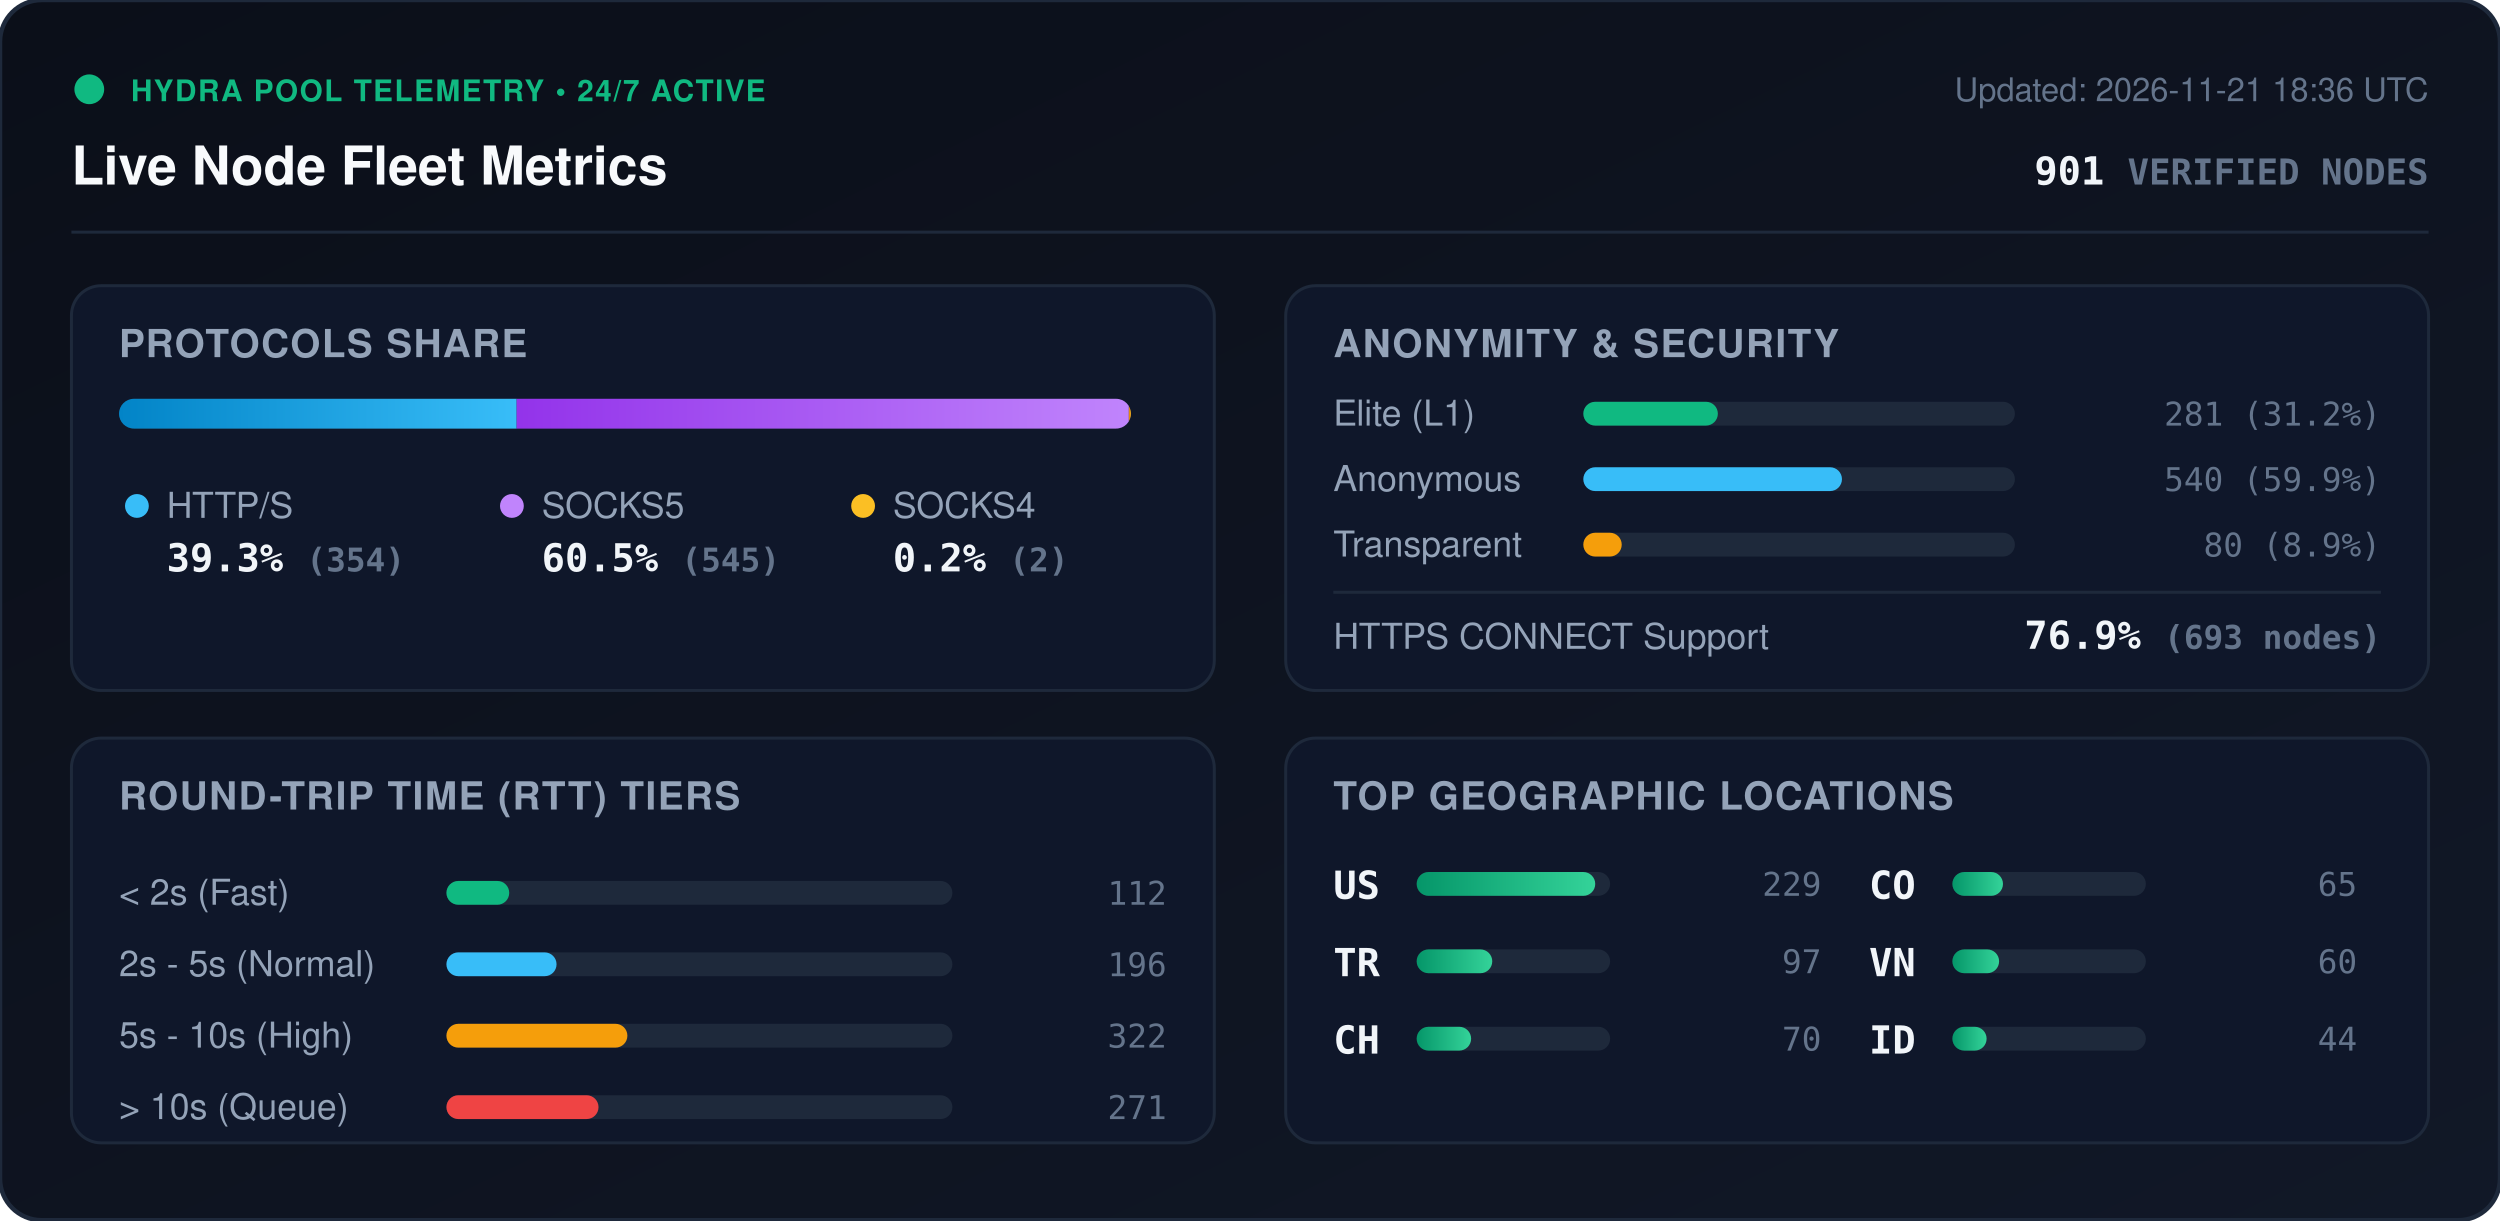
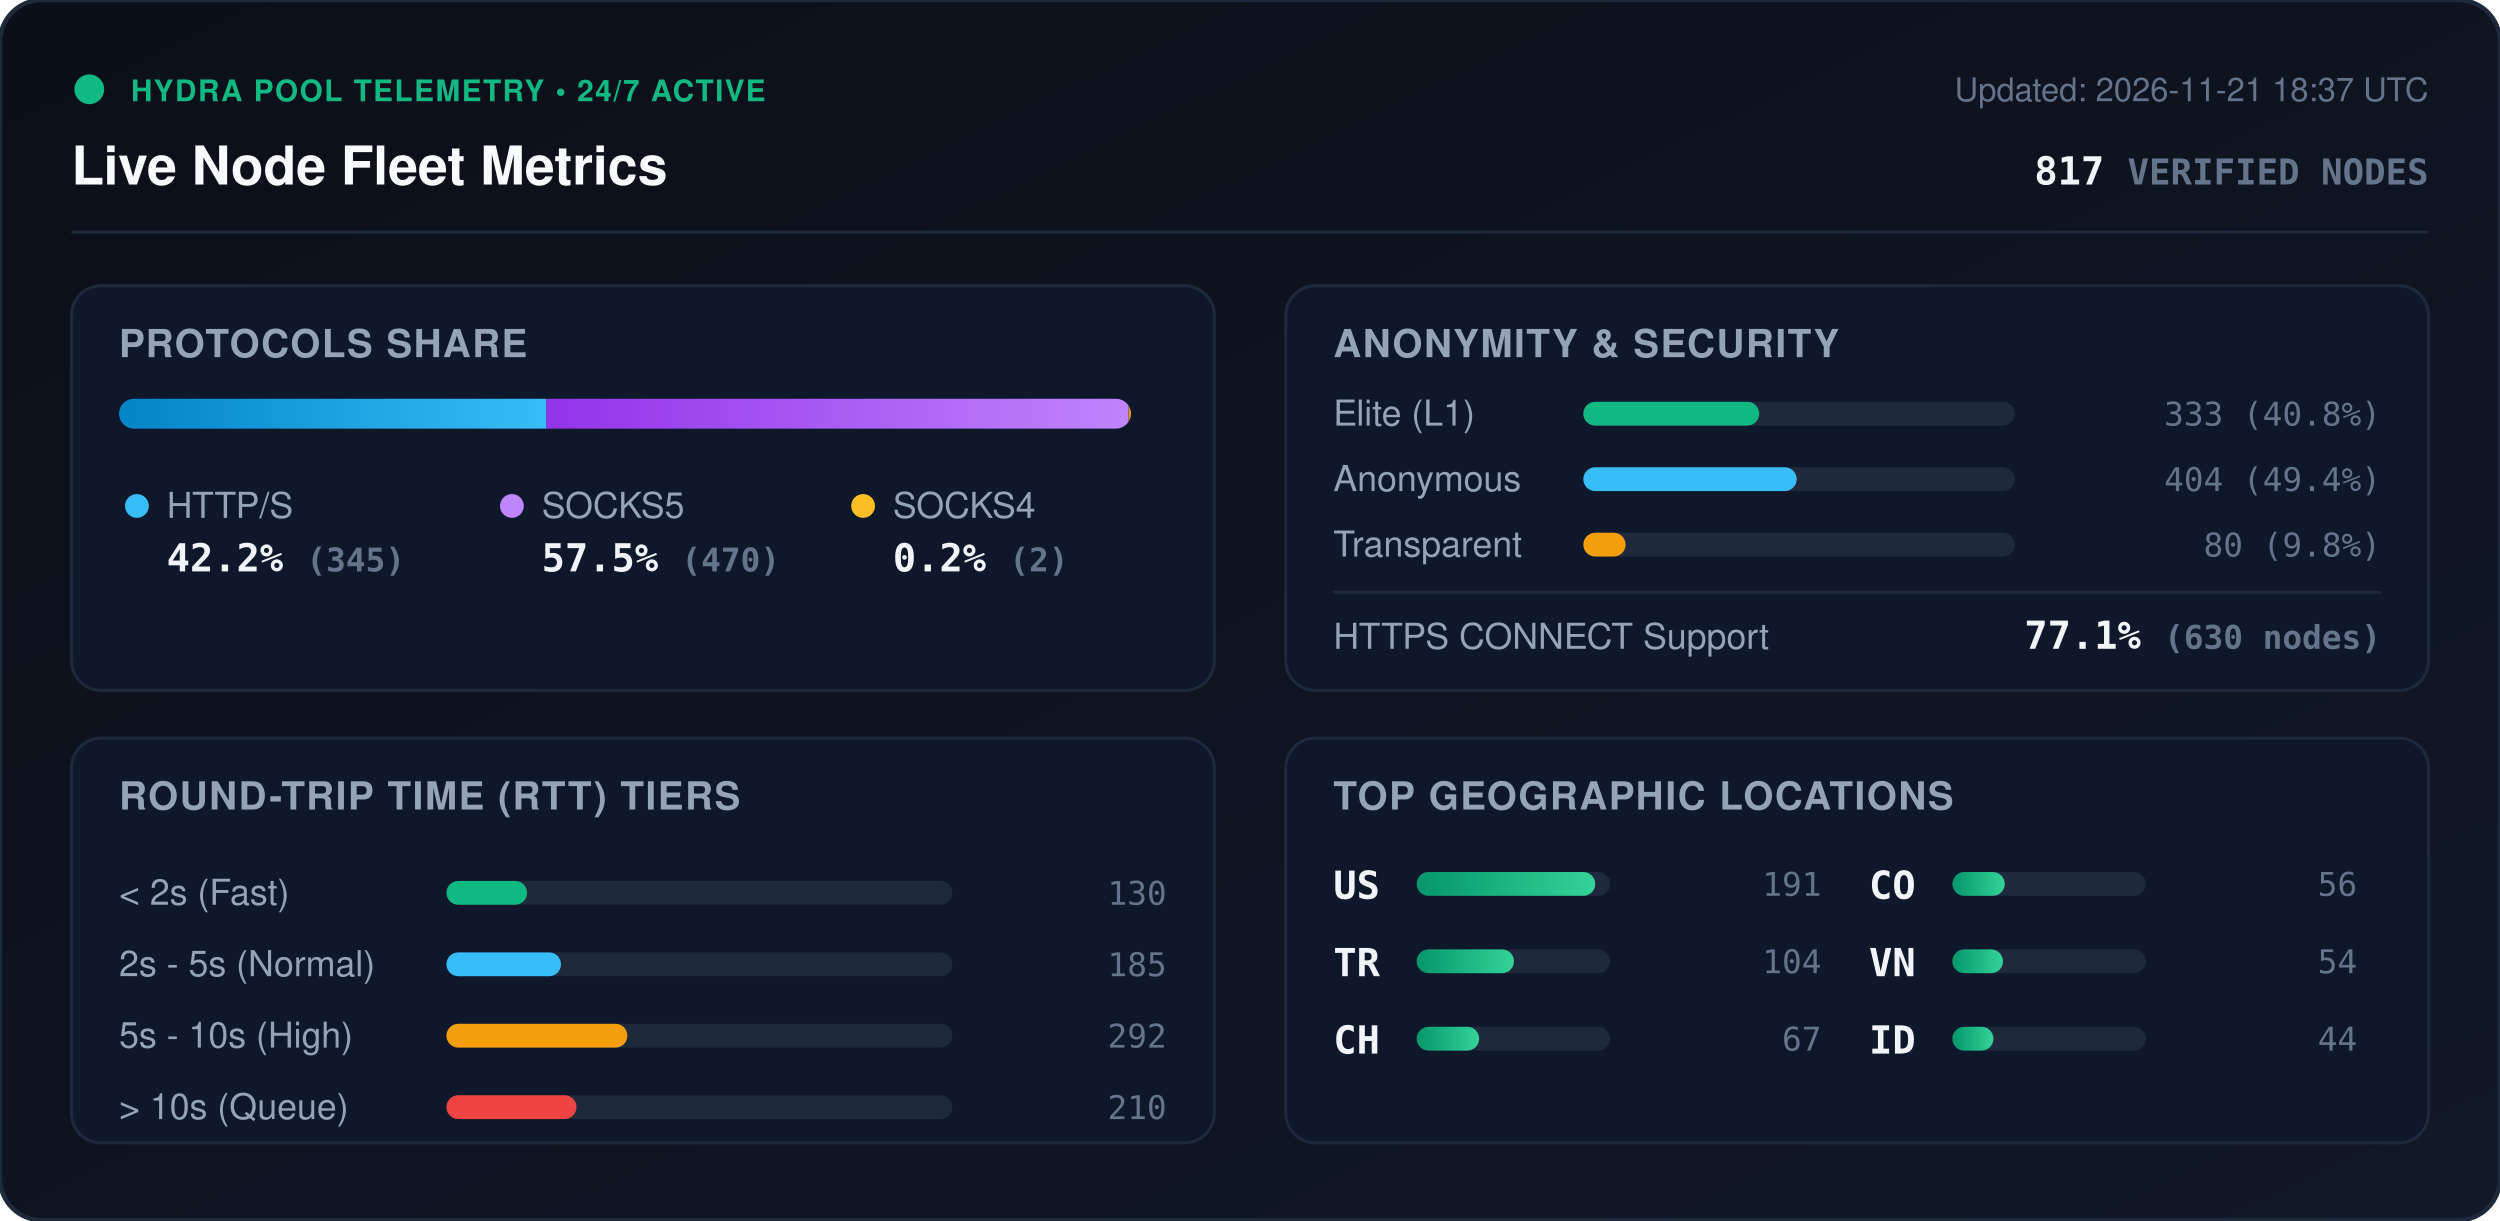
<svg xmlns="http://www.w3.org/2000/svg" viewBox="0 0 840 410" width="840" height="410" style="max-width: 100%; height: auto;">
  <defs>
    <linearGradient id="bg" x1="0%" y1="0%" x2="100%" y2="100%">
      <stop offset="0%" stop-color="#0b0f19" />
      <stop offset="100%" stop-color="#111827" />
    </linearGradient>
    <linearGradient id="bar-http" x1="0%" y1="0%" x2="100%" y2="0%">
      <stop offset="0%" stop-color="#0284c7" />
      <stop offset="100%" stop-color="#38bdf8" />
    </linearGradient>
    <linearGradient id="bar-socks5" x1="0%" y1="0%" x2="100%" y2="0%">
      <stop offset="0%" stop-color="#9333ea" />
      <stop offset="100%" stop-color="#c084fc" />
    </linearGradient>
    <linearGradient id="bar-socks4" x1="0%" y1="0%" x2="100%" y2="0%">
      <stop offset="0%" stop-color="#d97706" />
      <stop offset="100%" stop-color="#fbbf24" />
    </linearGradient>
    <linearGradient id="bar-green" x1="0%" y1="0%" x2="100%" y2="0%">
      <stop offset="0%" stop-color="#059669" />
      <stop offset="100%" stop-color="#34d399" />
    </linearGradient>
    <clipPath id="prog-track-clip">
      <rect width="340.0" height="10" rx="5" />
    </clipPath>
    <style>
      .title { font: 700 18px -apple-system, BlinkMacSystemFont, 'Segoe UI', Helvetica, Arial, sans-serif; fill: #f8fafc; }
      .sub { font: 500 11px -apple-system, BlinkMacSystemFont, 'Segoe UI', Helvetica, Arial, sans-serif; fill: #64748b; }
      .section-hdr { font: 600 13px -apple-system, BlinkMacSystemFont, 'Segoe UI', Helvetica, Arial, sans-serif; fill: #94a3b8; letter-spacing: 0.5px; }
      .metric-val { font: 700 13px -apple-system, BlinkMacSystemFont, 'Segoe UI', Helvetica, Arial, sans-serif; fill: #f1f5f9; }
      .metric-lbl { font: 500 12px -apple-system, BlinkMacSystemFont, 'Segoe UI', Helvetica, Arial, sans-serif; fill: #94a3b8; }
      .badge-txt { font: 700 10px -apple-system, BlinkMacSystemFont, 'Segoe UI', Helvetica, Arial, sans-serif; fill: #10b981; letter-spacing: 0.5px; }
      .mono { font-family: ui-monospace, SFMono-Regular, Menlo, Monaco, Consolas, monospace; }
      .pulse { animation: beacon 2s infinite ease-in-out; }
      @keyframes beacon { 0%, 100% { opacity: 1; } 50% { opacity: 0.35; } }
    </style>
  </defs>
  <rect width="840" height="410" rx="14" fill="url(#bg)" stroke="#1e293b" stroke-width="1.5" />
  <g transform="translate(24, 24)">
    <circle cx="6" cy="6" r="5" fill="#10b981" class="pulse" />
    <text x="20" y="10" class="badge-txt">HYDRA POOL TELEMETRY • 24/7 ACTIVE</text>
    <text x="0" y="38" class="title">Live Node Fleet Metrics</text>
-     <text x="792" y="10" text-anchor="end" class="sub">Updated: 2026-11-21 18:36 UTC</text>
-     <text x="792" y="38" text-anchor="end" class="metric-val mono" fill="#38bdf8">901 <tspan font-size="12" fill="#64748b">VERIFIED NODES</tspan>
+     <text x="792" y="10" text-anchor="end" class="sub">Updated: 2026-11-21 18:37 UTC</text>
+     <text x="792" y="38" text-anchor="end" class="metric-val mono" fill="#38bdf8">817 <tspan font-size="12" fill="#64748b">VERIFIED NODES</tspan>
    </text>
  </g>
  <line x1="24" y1="78" x2="816" y2="78" stroke="#1e293b" stroke-width="1" />
  <g transform="translate(24, 96)">
    <rect width="384" height="136" rx="10" fill="#0f172a" stroke="#1e293b" />
    <text x="16" y="24" class="section-hdr">PROTOCOLS SHARE</text>
    <g transform="translate(16, 38)">
      <rect width="340.0" height="10" rx="5" fill="#1e293b" />
      <g clip-path="url(#prog-track-clip)">
-         <rect x="0" width="133.6" height="10" fill="url(#bar-http)" />
-         <rect x="133.6" width="205.7" height="10" fill="url(#bar-socks5)" />
-         <rect x="339.3" width="0.8" height="10" fill="url(#bar-socks4)" />
+         <rect x="0" width="143.6" height="10" fill="url(#bar-http)" />
+         <rect x="143.6" width="195.6" height="10" fill="url(#bar-socks5)" />
+         <rect x="339.2" width="0.8" height="10" fill="url(#bar-socks4)" />
      </g>
    </g>
    <g transform="translate(16, 68)">
      <circle cx="6" cy="6" r="4" fill="#38bdf8" />
      <text x="16" y="10" class="metric-lbl">HTTP/S</text>
-       <text x="16" y="28" class="metric-val mono">39.3% <tspan font-size="11" fill="#64748b">(354)</tspan>
+       <text x="16" y="28" class="metric-val mono">42.2% <tspan font-size="11" fill="#64748b">(345)</tspan>
      </text>
      <circle cx="132" cy="6" r="4" fill="#c084fc" />
      <text x="142" y="10" class="metric-lbl">SOCKS5</text>
-       <text x="142" y="28" class="metric-val mono">60.5% <tspan font-size="11" fill="#64748b">(545)</tspan>
+       <text x="142" y="28" class="metric-val mono">57.5% <tspan font-size="11" fill="#64748b">(470)</tspan>
      </text>
      <circle cx="250" cy="6" r="4" fill="#fbbf24" />
      <text x="260" y="10" class="metric-lbl">SOCKS4</text>
      <text x="260" y="28" class="metric-val mono">0.2% <tspan font-size="11" fill="#64748b">(2)</tspan>
      </text>
    </g>
  </g>
  <g transform="translate(432, 96)">
    <rect width="384" height="136" rx="10" fill="#0f172a" stroke="#1e293b" />
    <text x="16" y="24" class="section-hdr">ANONYMITY &amp; SECURITY</text>
    <text x="16" y="47" class="metric-lbl">Elite (L1)</text>
    <rect x="100" y="39" width="145.0" height="8" rx="4" fill="#1e293b" />
-     <rect x="100" y="39" width="45.2" height="8" rx="4" fill="#10b981" />
-     <text x="368" y="47" text-anchor="end" class="mono sub" fill="#e2e8f0">281 (31.2%)</text>
+     <rect x="100" y="39" width="59.1" height="8" rx="4" fill="#10b981" />
+     <text x="368" y="47" text-anchor="end" class="mono sub" fill="#e2e8f0">333 (40.8%)</text>
    <text x="16" y="69" class="metric-lbl">Anonymous</text>
    <rect x="100" y="61" width="145.0" height="8" rx="4" fill="#1e293b" />
-     <rect x="100" y="61" width="86.9" height="8" rx="4" fill="#38bdf8" />
-     <text x="368" y="69" text-anchor="end" class="mono sub" fill="#e2e8f0">540 (59.9%)</text>
+     <rect x="100" y="61" width="71.7" height="8" rx="4" fill="#38bdf8" />
+     <text x="368" y="69" text-anchor="end" class="mono sub" fill="#e2e8f0">404 (49.4%)</text>
    <text x="16" y="91" class="metric-lbl">Transparent</text>
    <rect x="100" y="83" width="145.0" height="8" rx="4" fill="#1e293b" />
-     <rect x="100" y="83" width="12.9" height="8" rx="4" fill="#f59e0b" />
-     <text x="368" y="91" text-anchor="end" class="mono sub" fill="#e2e8f0">80 (8.9%)</text>
+     <rect x="100" y="83" width="14.2" height="8" rx="4" fill="#f59e0b" />
+     <text x="368" y="91" text-anchor="end" class="mono sub" fill="#e2e8f0">80 (9.8%)</text>
    <line x1="16" y1="103" x2="368" y2="103" stroke="#1e293b" stroke-width="1" />
    <text x="16" y="122" class="metric-lbl">HTTPS CONNECT Support</text>
-     <text x="368" y="122" text-anchor="end" class="metric-val mono" fill="#34d399">76.9% <tspan font-size="11" fill="#64748b">(693 nodes)</tspan>
+     <text x="368" y="122" text-anchor="end" class="metric-val mono" fill="#34d399">77.1% <tspan font-size="11" fill="#64748b">(630 nodes)</tspan>
    </text>
  </g>
  <g transform="translate(24, 248)">
    <rect width="384" height="136" rx="10" fill="#0f172a" stroke="#1e293b" />
    <text x="16" y="24" class="section-hdr">ROUND-TRIP TIME (RTT) TIERS</text>
    <g transform="translate(16, 42)">
      <text x="0" y="14" class="metric-lbl">&lt; 2s (Fast)</text>
      <rect x="110" y="6" width="170" height="8" rx="4" fill="#1e293b" />
-       <rect x="110" y="6" width="21.1" height="8" rx="4" fill="#10b981" />
-       <text x="352" y="14" text-anchor="end" class="mono sub">112</text>
+       <rect x="110" y="6" width="27.1" height="8" rx="4" fill="#10b981" />
+       <text x="352" y="14" text-anchor="end" class="mono sub">130</text>
      <text x="0" y="38" class="metric-lbl">2s - 5s (Normal)</text>
      <rect x="110" y="30" width="170" height="8" rx="4" fill="#1e293b" />
-       <rect x="110" y="30" width="37.0" height="8" rx="4" fill="#38bdf8" />
-       <text x="352" y="38" text-anchor="end" class="mono sub">196</text>
+       <rect x="110" y="30" width="38.5" height="8" rx="4" fill="#38bdf8" />
+       <text x="352" y="38" text-anchor="end" class="mono sub">185</text>
      <text x="0" y="62" class="metric-lbl">5s - 10s (High)</text>
      <rect x="110" y="54" width="170" height="8" rx="4" fill="#1e293b" />
      <rect x="110" y="54" width="60.8" height="8" rx="4" fill="#f59e0b" />
-       <text x="352" y="62" text-anchor="end" class="mono sub">322</text>
+       <text x="352" y="62" text-anchor="end" class="mono sub">292</text>
      <text x="0" y="86" class="metric-lbl">&gt; 10s (Queue)</text>
      <rect x="110" y="78" width="170" height="8" rx="4" fill="#1e293b" />
-       <rect x="110" y="78" width="51.1" height="8" rx="4" fill="#ef4444" />
-       <text x="352" y="86" text-anchor="end" class="mono sub">271</text>
+       <rect x="110" y="78" width="43.7" height="8" rx="4" fill="#ef4444" />
+       <text x="352" y="86" text-anchor="end" class="mono sub">210</text>
    </g>
  </g>
  <g transform="translate(432, 248)">
    <rect width="384" height="136" rx="10" fill="#0f172a" stroke="#1e293b" />
    <text x="16" y="24" class="section-hdr">TOP GEOGRAPHIC LOCATIONS</text>
    <g transform="translate(16, 42)">
      <g transform="translate(0, 0)">
        <text x="0" y="12" class="mono metric-val" font-size="12">US</text>
        <rect x="28" y="3" width="65" height="8" rx="4" fill="#1e293b" />
        <rect x="28" y="3" width="60.0" height="8" rx="4" fill="url(#bar-green)" />
-         <text x="164" y="11" text-anchor="end" class="mono sub">229</text>
+         <text x="164" y="11" text-anchor="end" class="mono sub">191</text>
      </g>
      <g transform="translate(0, 26)">
        <text x="0" y="12" class="mono metric-val" font-size="12">TR</text>
        <rect x="28" y="3" width="65" height="8" rx="4" fill="#1e293b" />
-         <rect x="28" y="3" width="25.4" height="8" rx="4" fill="url(#bar-green)" />
-         <text x="164" y="11" text-anchor="end" class="mono sub">97</text>
+         <rect x="28" y="3" width="32.7" height="8" rx="4" fill="url(#bar-green)" />
+         <text x="164" y="11" text-anchor="end" class="mono sub">104</text>
      </g>
      <g transform="translate(0, 52)">
        <text x="0" y="12" class="mono metric-val" font-size="12">CH</text>
        <rect x="28" y="3" width="65" height="8" rx="4" fill="#1e293b" />
-         <rect x="28" y="3" width="18.3" height="8" rx="4" fill="url(#bar-green)" />
-         <text x="164" y="11" text-anchor="end" class="mono sub">70</text>
+         <rect x="28" y="3" width="21.0" height="8" rx="4" fill="url(#bar-green)" />
+         <text x="164" y="11" text-anchor="end" class="mono sub">67</text>
      </g>
      <g transform="translate(180, 0)">
        <text x="0" y="12" class="mono metric-val" font-size="12">CO</text>
        <rect x="28" y="3" width="65" height="8" rx="4" fill="#1e293b" />
-         <rect x="28" y="3" width="17.0" height="8" rx="4" fill="url(#bar-green)" />
-         <text x="164" y="11" text-anchor="end" class="mono sub">65</text>
+         <rect x="28" y="3" width="17.6" height="8" rx="4" fill="url(#bar-green)" />
+         <text x="164" y="11" text-anchor="end" class="mono sub">56</text>
      </g>
      <g transform="translate(180, 26)">
        <text x="0" y="12" class="mono metric-val" font-size="12">VN</text>
        <rect x="28" y="3" width="65" height="8" rx="4" fill="#1e293b" />
-         <rect x="28" y="3" width="15.7" height="8" rx="4" fill="url(#bar-green)" />
-         <text x="164" y="11" text-anchor="end" class="mono sub">60</text>
+         <rect x="28" y="3" width="17.0" height="8" rx="4" fill="url(#bar-green)" />
+         <text x="164" y="11" text-anchor="end" class="mono sub">54</text>
      </g>
      <g transform="translate(180, 52)">
        <text x="0" y="12" class="mono metric-val" font-size="12">ID</text>
        <rect x="28" y="3" width="65" height="8" rx="4" fill="#1e293b" />
-         <rect x="28" y="3" width="11.5" height="8" rx="4" fill="url(#bar-green)" />
+         <rect x="28" y="3" width="13.8" height="8" rx="4" fill="url(#bar-green)" />
        <text x="164" y="11" text-anchor="end" class="mono sub">44</text>
      </g>
    </g>
  </g>
</svg>
